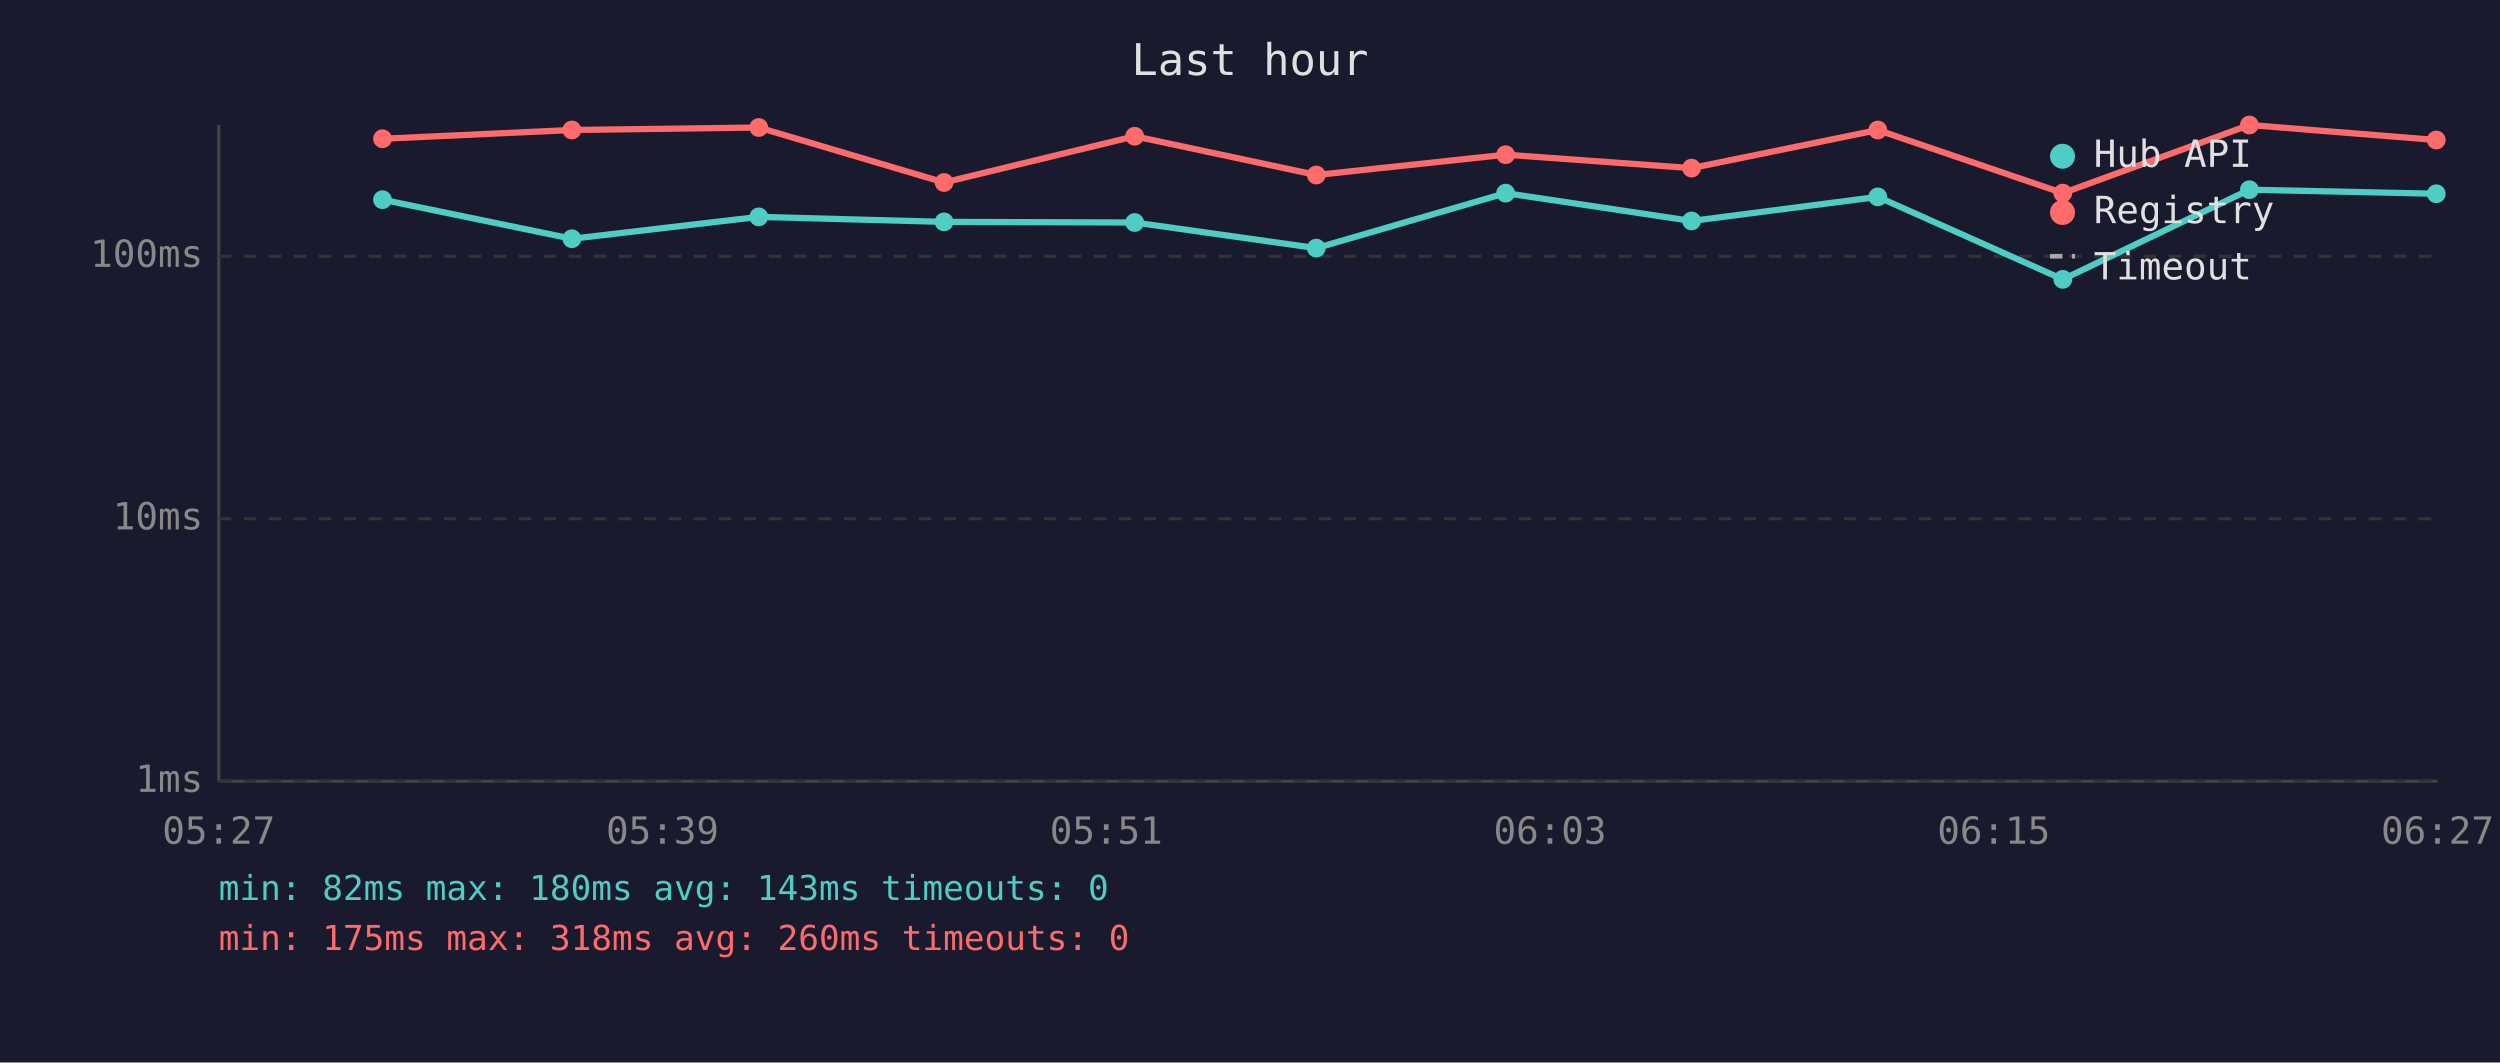
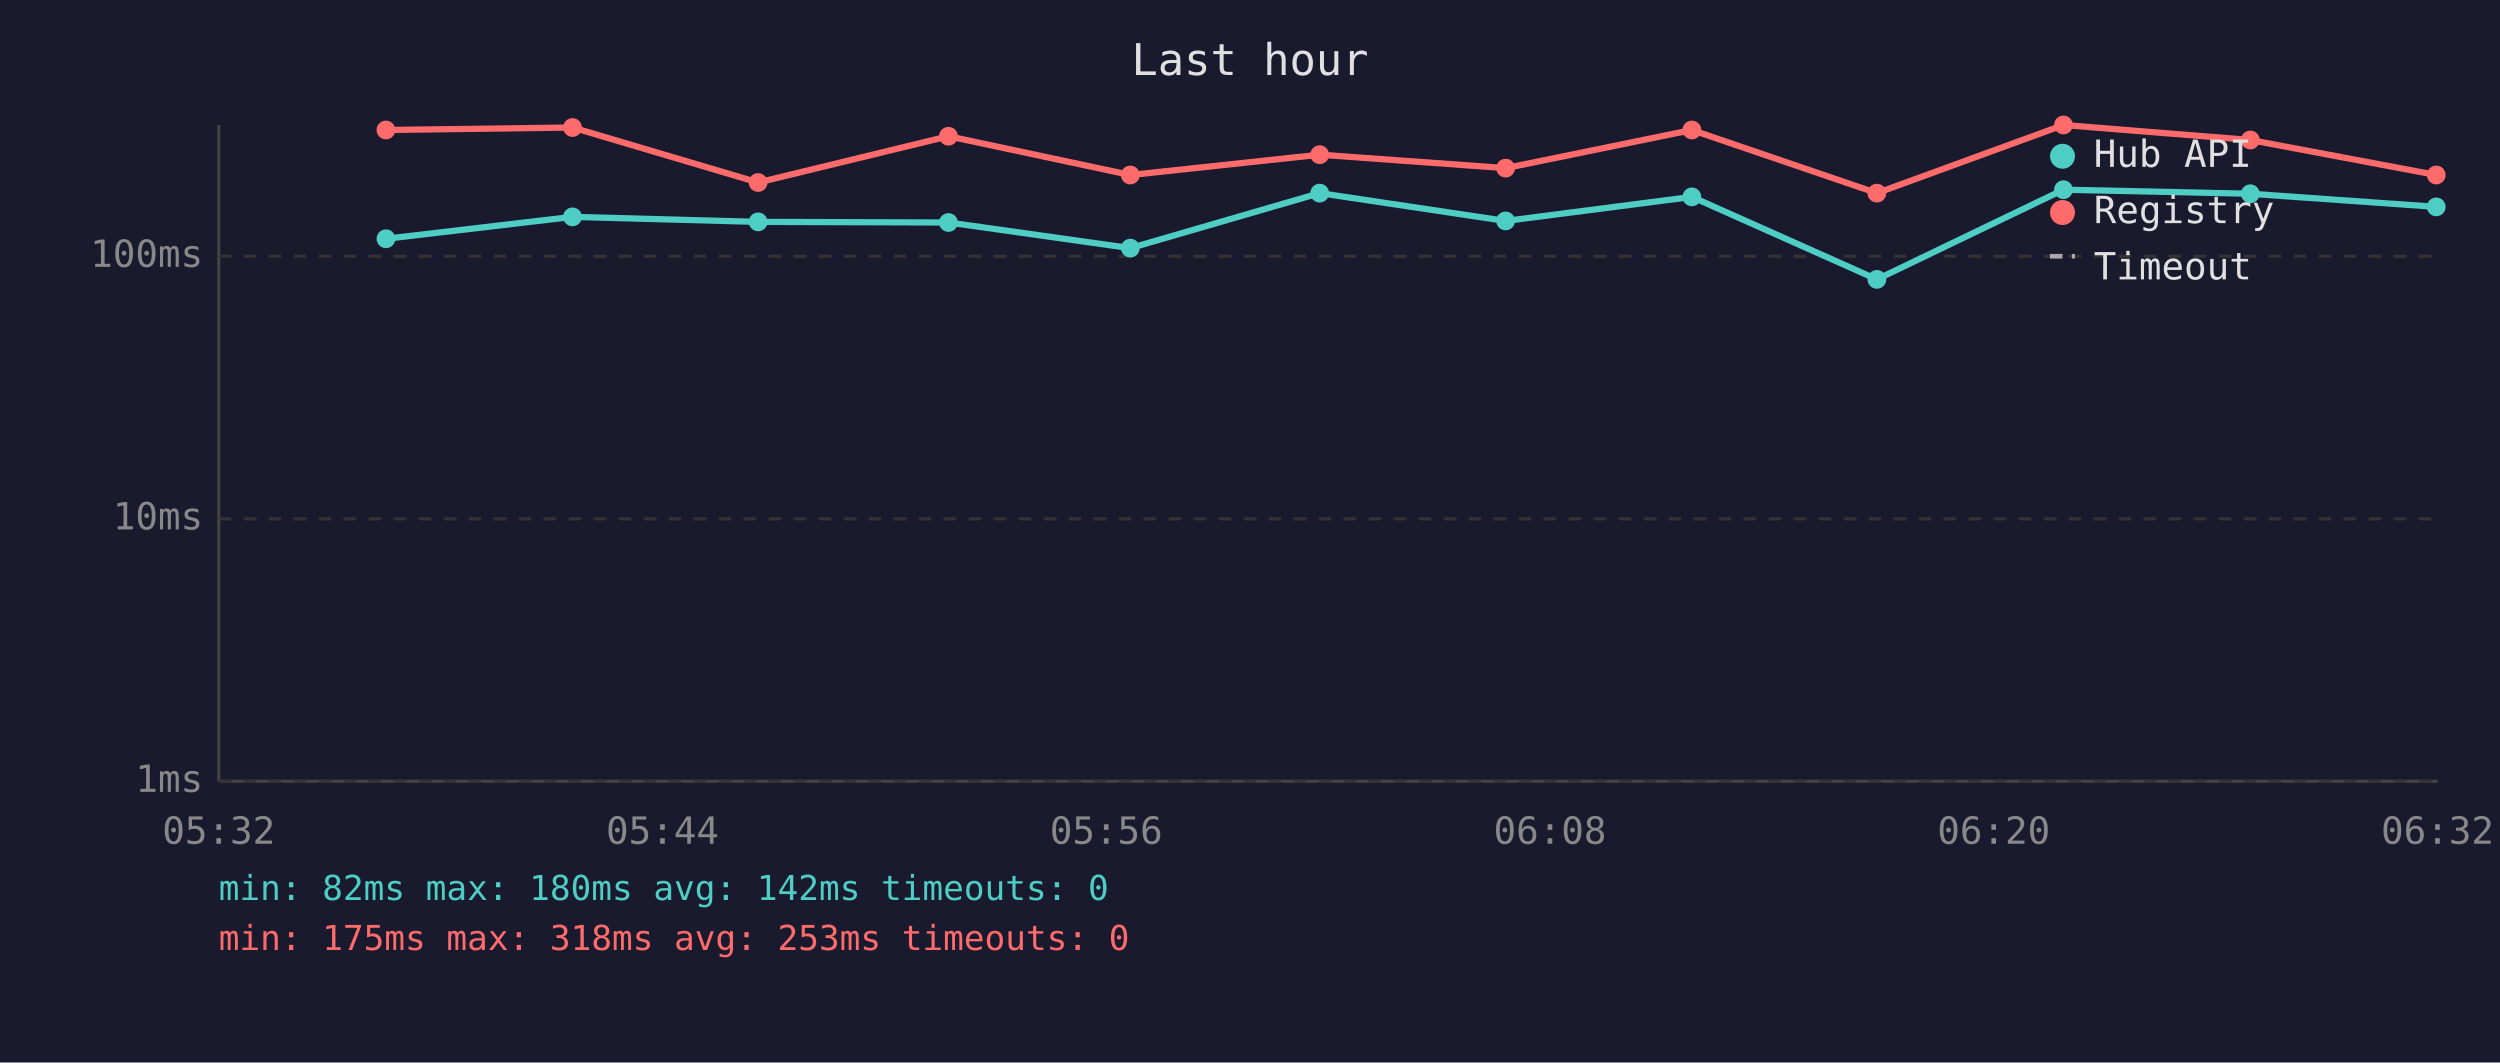
<svg xmlns="http://www.w3.org/2000/svg" viewBox="0 0 800 340" font-family="monospace" font-size="12">
  <rect width="800" height="340" fill="#1a1a2e" />
  <text x="400" y="24" fill="#e0e0e0" font-size="14" text-anchor="middle">Last hour</text>
  <line x1="70" y1="40" x2="70" y2="250" stroke="#444" stroke-width="1" />
  <line x1="70" y1="250" x2="780" y2="250" stroke="#444" stroke-width="1" />
  <line x1="70" y1="250" x2="780" y2="250" stroke="#333" stroke-width="1" stroke-dasharray="4" />
  <text x="65" y="250" fill="#888" text-anchor="end" dominant-baseline="middle">1ms</text>
  <line x1="70" y1="166" x2="780" y2="166" stroke="#333" stroke-width="1" stroke-dasharray="4" />
  <text x="65" y="166" fill="#888" text-anchor="end" dominant-baseline="middle">10ms</text>
  <line x1="70" y1="82" x2="780" y2="82" stroke="#333" stroke-width="1" stroke-dasharray="4" />
  <text x="65" y="82" fill="#888" text-anchor="end" dominant-baseline="middle">100ms</text>
-   <text x="70" y="270" fill="#888" text-anchor="middle">05:27</text>
-   <text x="212" y="270" fill="#888" text-anchor="middle">05:39</text>
-   <text x="354" y="270" fill="#888" text-anchor="middle">05:51</text>
-   <text x="496" y="270" fill="#888" text-anchor="middle">06:03</text>
-   <text x="638" y="270" fill="#888" text-anchor="middle">06:15</text>
-   <text x="780" y="270" fill="#888" text-anchor="middle">06:27</text>
-   <polyline points="122.4,63.9 183.0,76.4 242.8,69.4 302.1,71.0 363.1,71.2 421.2,79.4 481.8,61.8 541.3,70.7 600.9,63.0 660.1,89.4 719.8,60.7 779.6,62.0" fill="none" stroke="#4ecdc4" stroke-width="2" opacity="1" />
-   <circle cx="122.4" cy="63.9" r="3" fill="#4ecdc4" />
-   <circle cx="183.0" cy="76.4" r="3" fill="#4ecdc4" />
-   <circle cx="242.8" cy="69.4" r="3" fill="#4ecdc4" />
-   <circle cx="302.1" cy="71.0" r="3" fill="#4ecdc4" />
-   <circle cx="363.1" cy="71.2" r="3" fill="#4ecdc4" />
-   <circle cx="421.2" cy="79.4" r="3" fill="#4ecdc4" />
-   <circle cx="481.8" cy="61.8" r="3" fill="#4ecdc4" />
-   <circle cx="541.3" cy="70.7" r="3" fill="#4ecdc4" />
-   <circle cx="600.9" cy="63.0" r="3" fill="#4ecdc4" />
-   <circle cx="660.1" cy="89.4" r="3" fill="#4ecdc4" />
-   <circle cx="719.8" cy="60.7" r="3" fill="#4ecdc4" />
-   <circle cx="779.6" cy="62.0" r="3" fill="#4ecdc4" />
-   <polyline points="122.4,44.4 183.0,41.6 242.8,40.8 302.1,58.4 363.1,43.6 421.2,56.0 481.8,49.5 541.3,53.8 600.9,41.6 660.1,61.8 719.8,40.0 779.6,44.8" fill="none" stroke="#ff6b6b" stroke-width="2" opacity="1" />
-   <circle cx="122.4" cy="44.4" r="3" fill="#ff6b6b" />
-   <circle cx="183.0" cy="41.6" r="3" fill="#ff6b6b" />
-   <circle cx="242.8" cy="40.8" r="3" fill="#ff6b6b" />
-   <circle cx="302.1" cy="58.4" r="3" fill="#ff6b6b" />
-   <circle cx="363.1" cy="43.6" r="3" fill="#ff6b6b" />
-   <circle cx="421.2" cy="56.0" r="3" fill="#ff6b6b" />
-   <circle cx="481.8" cy="49.5" r="3" fill="#ff6b6b" />
-   <circle cx="541.3" cy="53.8" r="3" fill="#ff6b6b" />
-   <circle cx="600.9" cy="41.6" r="3" fill="#ff6b6b" />
-   <circle cx="660.1" cy="61.8" r="3" fill="#ff6b6b" />
-   <circle cx="719.8" cy="40.0" r="3" fill="#ff6b6b" />
-   <circle cx="779.6" cy="44.8" r="3" fill="#ff6b6b" />
+   <text x="70" y="270" fill="#888" text-anchor="middle">05:32</text>
+   <text x="212" y="270" fill="#888" text-anchor="middle">05:44</text>
+   <text x="354" y="270" fill="#888" text-anchor="middle">05:56</text>
+   <text x="496" y="270" fill="#888" text-anchor="middle">06:08</text>
+   <text x="638" y="270" fill="#888" text-anchor="middle">06:20</text>
+   <text x="780" y="270" fill="#888" text-anchor="middle">06:32</text>
+   <polyline points="123.5,76.4 183.2,69.4 242.6,71.0 303.5,71.2 361.7,79.4 422.3,61.8 481.8,70.7 541.4,63.0 600.6,89.4 660.3,60.7 720.1,62.0 779.6,66.2" fill="none" stroke="#4ecdc4" stroke-width="2" opacity="1" />
+   <circle cx="123.5" cy="76.4" r="3" fill="#4ecdc4" />
+   <circle cx="183.2" cy="69.4" r="3" fill="#4ecdc4" />
+   <circle cx="242.6" cy="71.0" r="3" fill="#4ecdc4" />
+   <circle cx="303.5" cy="71.2" r="3" fill="#4ecdc4" />
+   <circle cx="361.7" cy="79.4" r="3" fill="#4ecdc4" />
+   <circle cx="422.3" cy="61.8" r="3" fill="#4ecdc4" />
+   <circle cx="481.8" cy="70.7" r="3" fill="#4ecdc4" />
+   <circle cx="541.4" cy="63.0" r="3" fill="#4ecdc4" />
+   <circle cx="600.6" cy="89.4" r="3" fill="#4ecdc4" />
+   <circle cx="660.3" cy="60.7" r="3" fill="#4ecdc4" />
+   <circle cx="720.1" cy="62.0" r="3" fill="#4ecdc4" />
+   <circle cx="779.6" cy="66.2" r="3" fill="#4ecdc4" />
+   <polyline points="123.5,41.6 183.2,40.8 242.6,58.4 303.5,43.6 361.7,56.0 422.3,49.5 481.8,53.8 541.4,41.6 600.6,61.8 660.3,40.0 720.1,44.8 779.6,56.0" fill="none" stroke="#ff6b6b" stroke-width="2" opacity="1" />
+   <circle cx="123.5" cy="41.6" r="3" fill="#ff6b6b" />
+   <circle cx="183.2" cy="40.8" r="3" fill="#ff6b6b" />
+   <circle cx="242.6" cy="58.4" r="3" fill="#ff6b6b" />
+   <circle cx="303.5" cy="43.6" r="3" fill="#ff6b6b" />
+   <circle cx="361.7" cy="56.0" r="3" fill="#ff6b6b" />
+   <circle cx="422.3" cy="49.5" r="3" fill="#ff6b6b" />
+   <circle cx="481.8" cy="53.8" r="3" fill="#ff6b6b" />
+   <circle cx="541.4" cy="41.6" r="3" fill="#ff6b6b" />
+   <circle cx="600.6" cy="61.8" r="3" fill="#ff6b6b" />
+   <circle cx="660.3" cy="40.0" r="3" fill="#ff6b6b" />
+   <circle cx="720.1" cy="44.8" r="3" fill="#ff6b6b" />
+   <circle cx="779.6" cy="56.0" r="3" fill="#ff6b6b" />
  <circle cx="660" cy="50" r="4" fill="#4ecdc4" />
  <text x="670" y="50" fill="#e0e0e0" dominant-baseline="middle">Hub API</text>
  <circle cx="660" cy="68" r="4" fill="#ff6b6b" />
  <text x="670" y="68" fill="#e0e0e0" dominant-baseline="middle">Registry</text>
  <line x1="656" y1="82" x2="664" y2="82" stroke="#e0e0e0" stroke-width="1.5" stroke-dasharray="4,3" opacity="0.7" />
  <text x="670" y="86" fill="#e0e0e0" dominant-baseline="middle">Timeout</text>
-   <text x="70" y="288" fill="#4ecdc4" font-size="11">min: 82ms  max: 180ms  avg: 143ms  timeouts: 0</text>
-   <text x="70" y="304" fill="#ff6b6b" font-size="11">min: 175ms  max: 318ms  avg: 260ms  timeouts: 0</text>
+   <text x="70" y="288" fill="#4ecdc4" font-size="11">min: 82ms  max: 180ms  avg: 142ms  timeouts: 0</text>
+   <text x="70" y="304" fill="#ff6b6b" font-size="11">min: 175ms  max: 318ms  avg: 253ms  timeouts: 0</text>
</svg>
